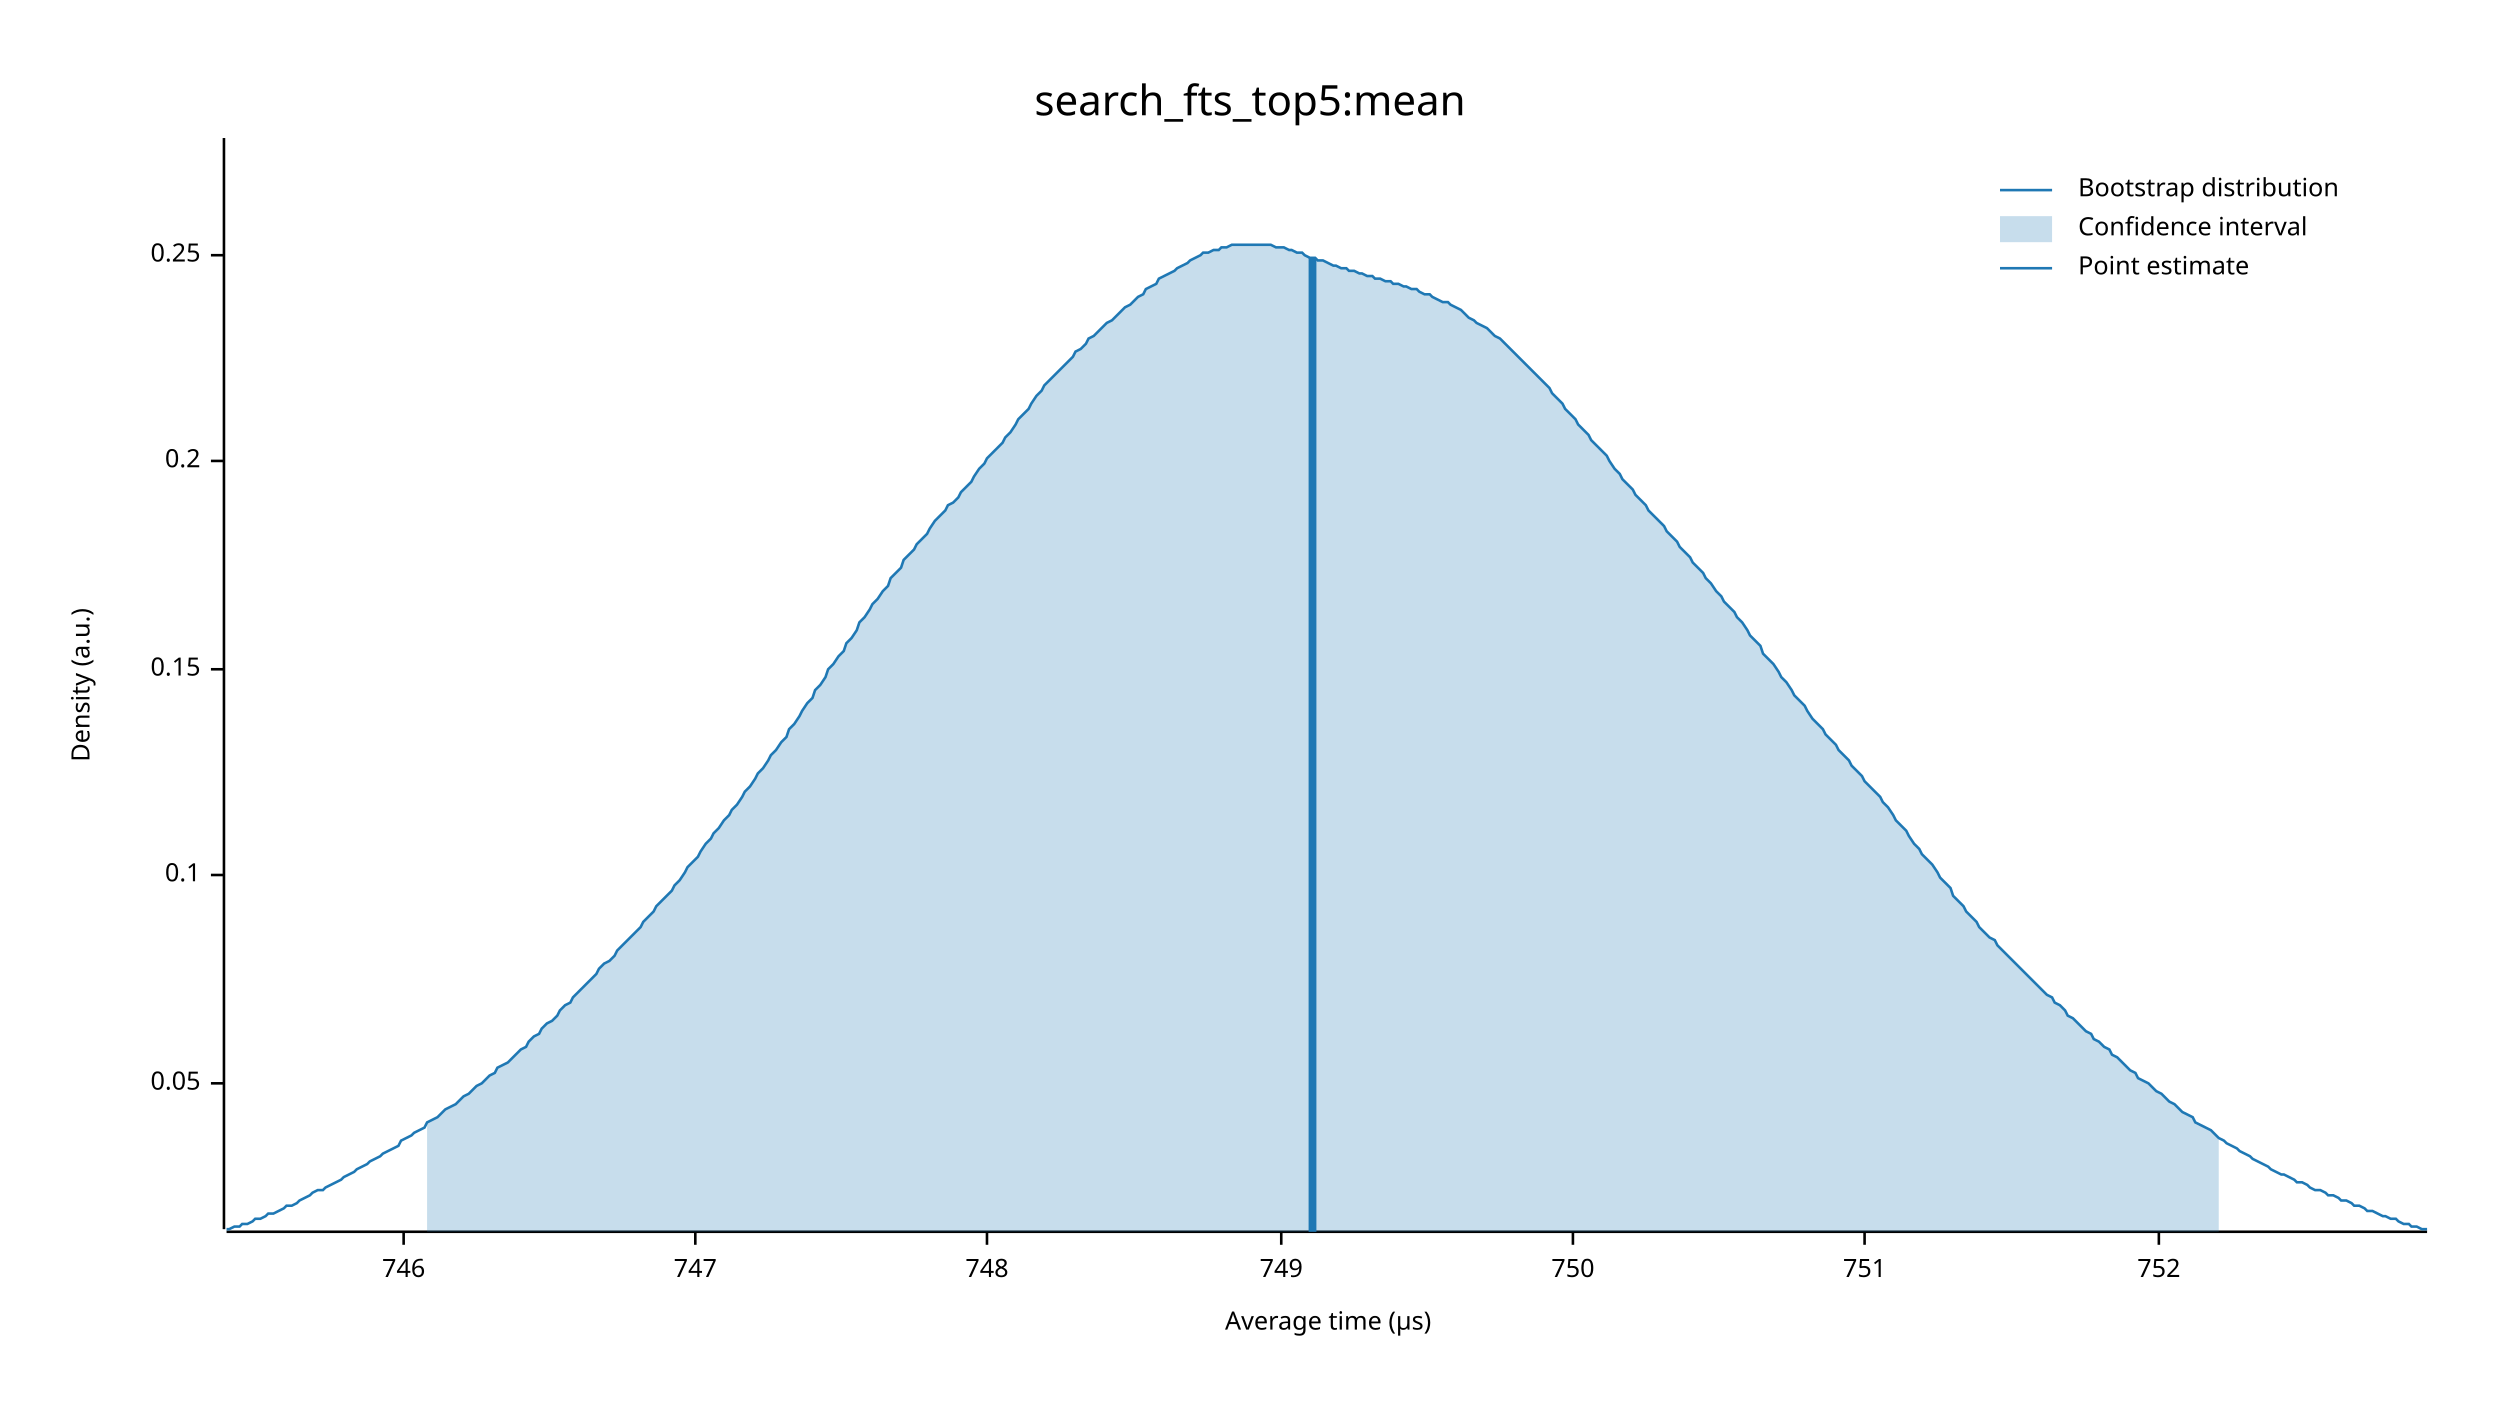
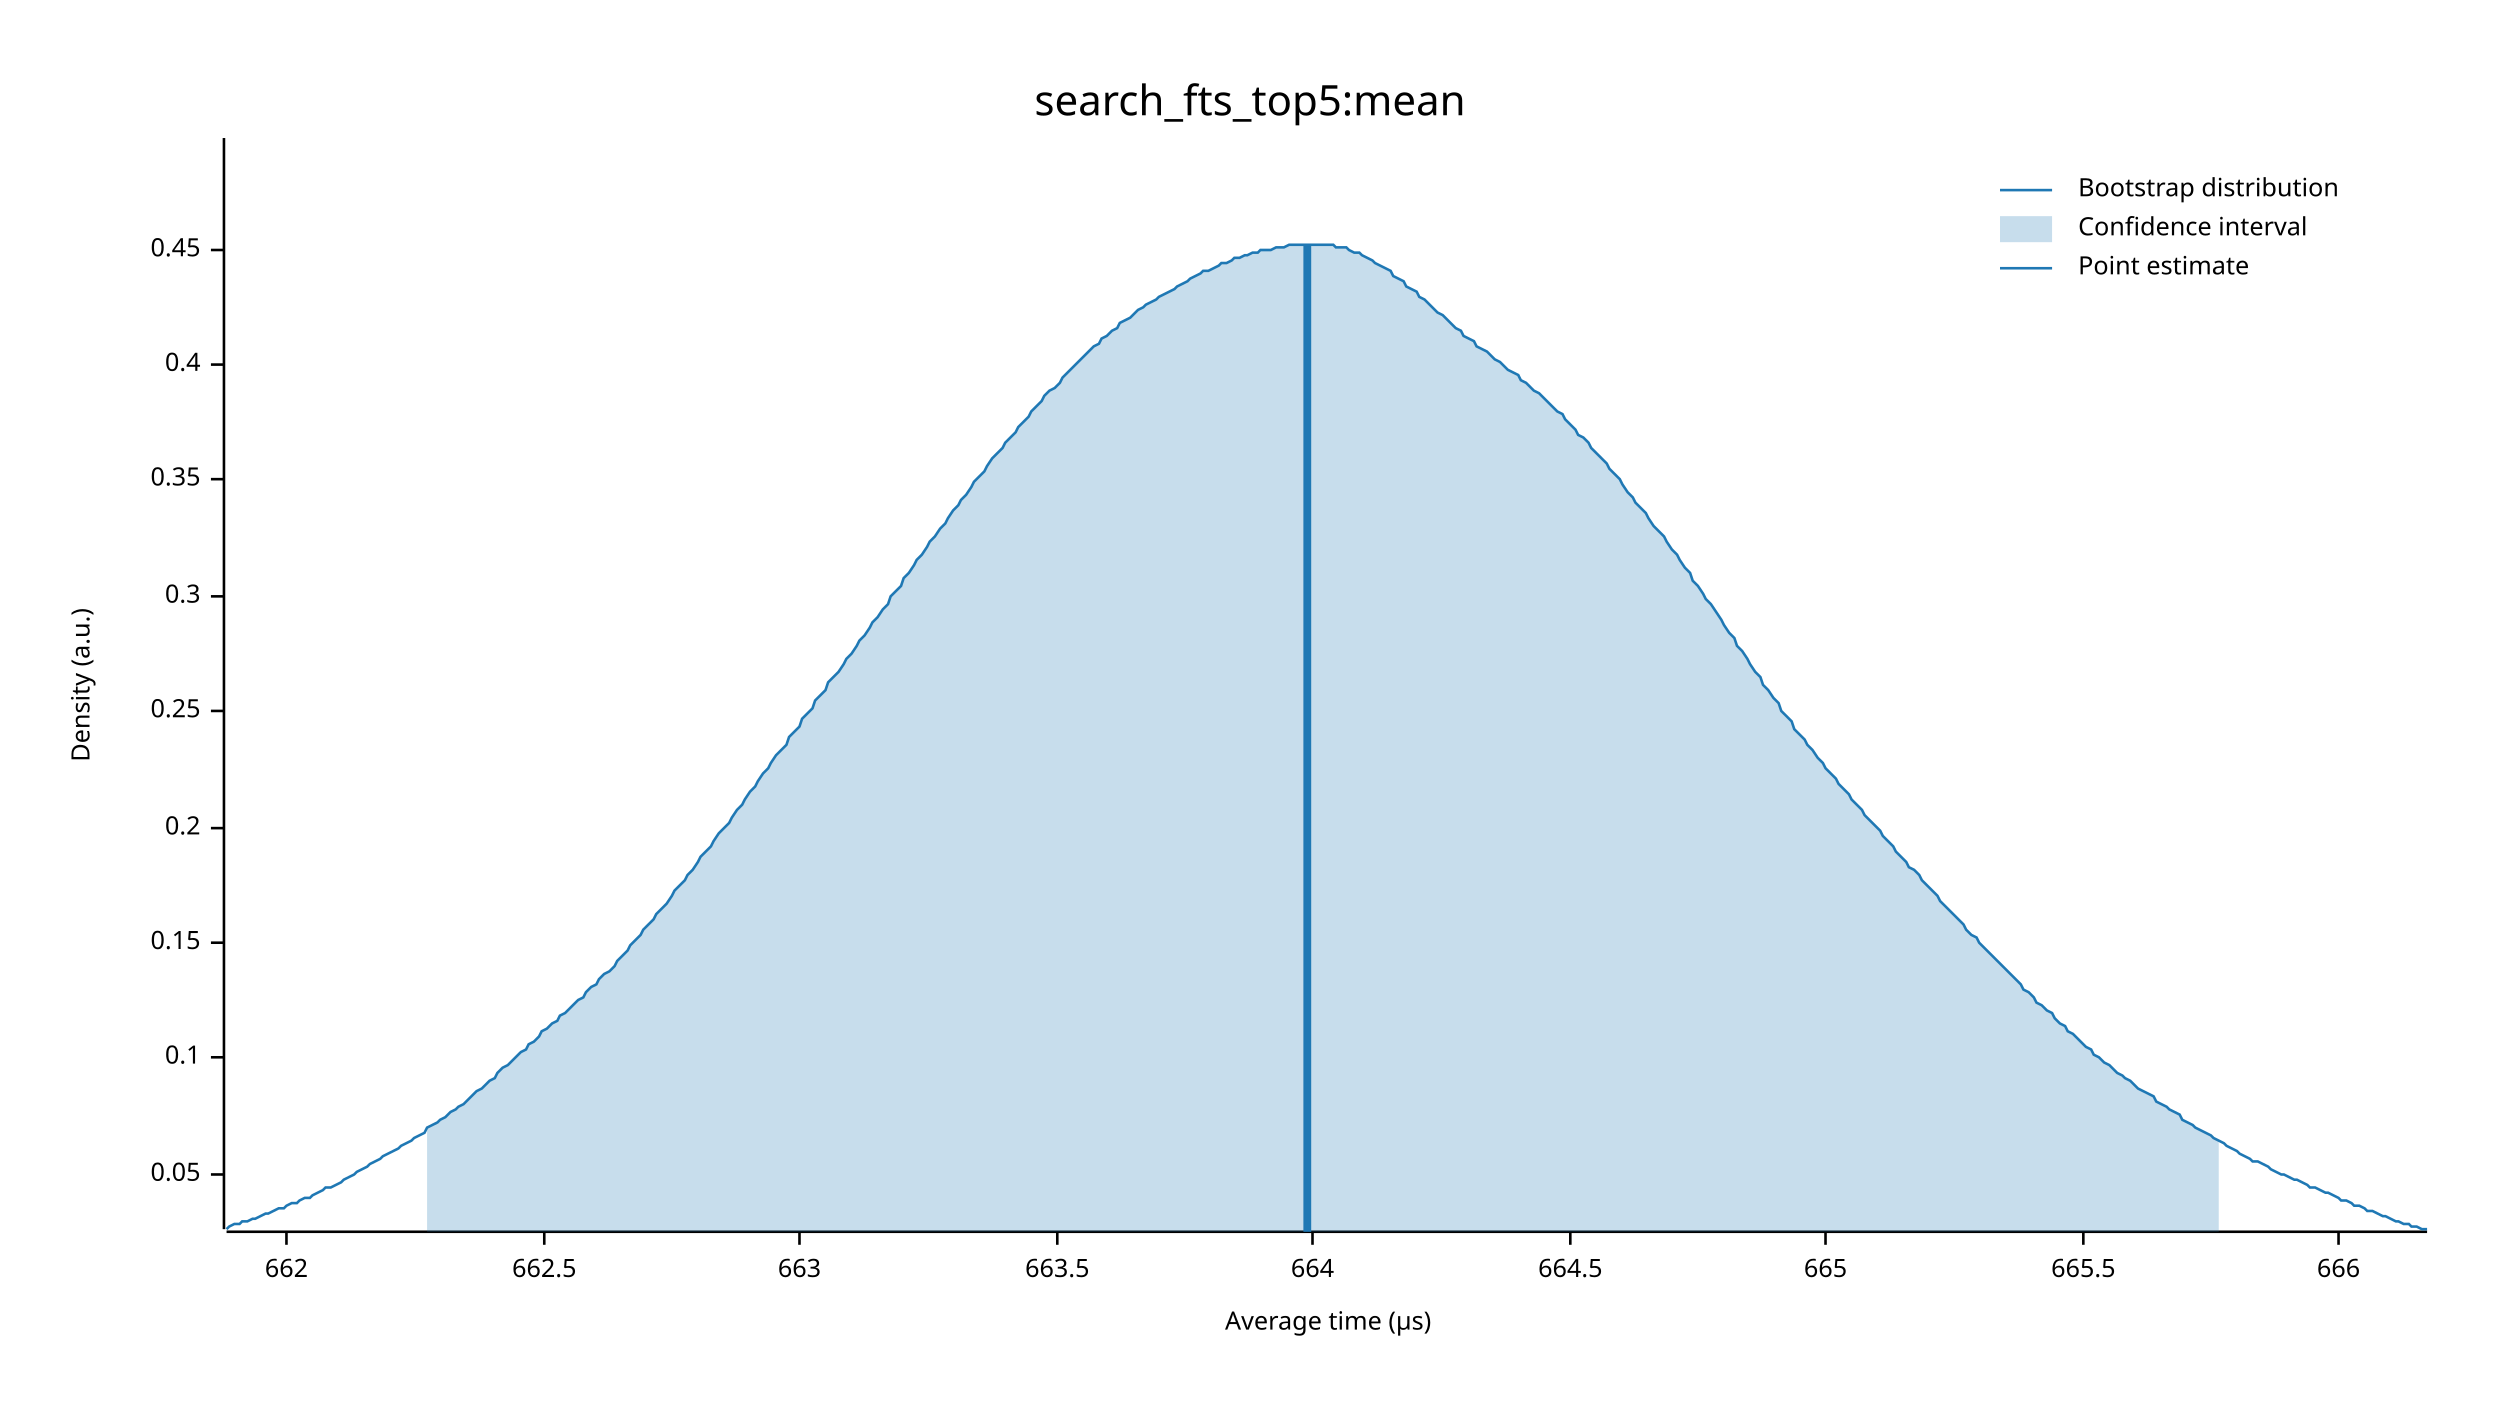
<svg xmlns="http://www.w3.org/2000/svg" width="960" height="540" viewBox="0 0 960 540">
  <text x="480" y="32" dy="0.76em" text-anchor="middle" font-family="sans-serif" font-size="16.129" opacity="1" fill="#000000">
search_fts_top5:mean
</text>
  <text x="27" y="263" dy="0.76em" text-anchor="middle" font-family="sans-serif" font-size="9.677" opacity="1" fill="#000000" transform="rotate(270, 27, 263)">
Density (a.u.)
</text>
  <text x="510" y="513" dy="-0.5ex" text-anchor="middle" font-family="sans-serif" font-size="9.677" opacity="1" fill="#000000">
Average time (µs)
</text>
  <polyline fill="none" opacity="1" stroke="#000000" stroke-width="1" points="86,53 86,472 " />
-   <text x="77" y="416" dy="0.5ex" text-anchor="end" font-family="sans-serif" font-size="9.677" opacity="1" fill="#000000">
+   <text x="77" y="451" dy="0.5ex" text-anchor="end" font-family="sans-serif" font-size="9.677" opacity="1" fill="#000000">
0.05
</text>
-   <polyline fill="none" opacity="1" stroke="#000000" stroke-width="1" points="81,416 86,416 " />
-   <text x="77" y="336" dy="0.5ex" text-anchor="end" font-family="sans-serif" font-size="9.677" opacity="1" fill="#000000">
+   <polyline fill="none" opacity="1" stroke="#000000" stroke-width="1" points="81,451 86,451 " />
+   <text x="77" y="406" dy="0.5ex" text-anchor="end" font-family="sans-serif" font-size="9.677" opacity="1" fill="#000000">
0.1
</text>
-   <polyline fill="none" opacity="1" stroke="#000000" stroke-width="1" points="81,336 86,336 " />
-   <text x="77" y="257" dy="0.5ex" text-anchor="end" font-family="sans-serif" font-size="9.677" opacity="1" fill="#000000">
+   <polyline fill="none" opacity="1" stroke="#000000" stroke-width="1" points="81,406 86,406 " />
+   <text x="77" y="362" dy="0.5ex" text-anchor="end" font-family="sans-serif" font-size="9.677" opacity="1" fill="#000000">
0.15
</text>
-   <polyline fill="none" opacity="1" stroke="#000000" stroke-width="1" points="81,257 86,257 " />
-   <text x="77" y="177" dy="0.5ex" text-anchor="end" font-family="sans-serif" font-size="9.677" opacity="1" fill="#000000">
+   <polyline fill="none" opacity="1" stroke="#000000" stroke-width="1" points="81,362 86,362 " />
+   <text x="77" y="318" dy="0.5ex" text-anchor="end" font-family="sans-serif" font-size="9.677" opacity="1" fill="#000000">
0.2
</text>
-   <polyline fill="none" opacity="1" stroke="#000000" stroke-width="1" points="81,177 86,177 " />
-   <text x="77" y="98" dy="0.5ex" text-anchor="end" font-family="sans-serif" font-size="9.677" opacity="1" fill="#000000">
+   <polyline fill="none" opacity="1" stroke="#000000" stroke-width="1" points="81,318 86,318 " />
+   <text x="77" y="273" dy="0.5ex" text-anchor="end" font-family="sans-serif" font-size="9.677" opacity="1" fill="#000000">
0.25
</text>
-   <polyline fill="none" opacity="1" stroke="#000000" stroke-width="1" points="81,98 86,98 " />
+   <polyline fill="none" opacity="1" stroke="#000000" stroke-width="1" points="81,273 86,273 " />
+   <text x="77" y="229" dy="0.5ex" text-anchor="end" font-family="sans-serif" font-size="9.677" opacity="1" fill="#000000">
+ 0.3
+ </text>
+   <polyline fill="none" opacity="1" stroke="#000000" stroke-width="1" points="81,229 86,229 " />
+   <text x="77" y="184" dy="0.5ex" text-anchor="end" font-family="sans-serif" font-size="9.677" opacity="1" fill="#000000">
+ 0.35
+ </text>
+   <polyline fill="none" opacity="1" stroke="#000000" stroke-width="1" points="81,184 86,184 " />
+   <text x="77" y="140" dy="0.5ex" text-anchor="end" font-family="sans-serif" font-size="9.677" opacity="1" fill="#000000">
+ 0.4
+ </text>
+   <polyline fill="none" opacity="1" stroke="#000000" stroke-width="1" points="81,140 86,140 " />
+   <text x="77" y="96" dy="0.5ex" text-anchor="end" font-family="sans-serif" font-size="9.677" opacity="1" fill="#000000">
+ 0.45
+ </text>
+   <polyline fill="none" opacity="1" stroke="#000000" stroke-width="1" points="81,96 86,96 " />
  <polyline fill="none" opacity="1" stroke="#000000" stroke-width="1" points="87,473 932,473 " />
-   <text x="155" y="483" dy="0.76em" text-anchor="middle" font-family="sans-serif" font-size="9.677" opacity="1" fill="#000000">
- 746
+   <text x="110" y="483" dy="0.76em" text-anchor="middle" font-family="sans-serif" font-size="9.677" opacity="1" fill="#000000">
+ 662
</text>
-   <polyline fill="none" opacity="1" stroke="#000000" stroke-width="1" points="155,473 155,478 " />
-   <text x="267" y="483" dy="0.76em" text-anchor="middle" font-family="sans-serif" font-size="9.677" opacity="1" fill="#000000">
- 747
+   <polyline fill="none" opacity="1" stroke="#000000" stroke-width="1" points="110,473 110,478 " />
+   <text x="209" y="483" dy="0.76em" text-anchor="middle" font-family="sans-serif" font-size="9.677" opacity="1" fill="#000000">
+ 662.5
</text>
-   <polyline fill="none" opacity="1" stroke="#000000" stroke-width="1" points="267,473 267,478 " />
-   <text x="379" y="483" dy="0.76em" text-anchor="middle" font-family="sans-serif" font-size="9.677" opacity="1" fill="#000000">
- 748
+   <polyline fill="none" opacity="1" stroke="#000000" stroke-width="1" points="209,473 209,478 " />
+   <text x="307" y="483" dy="0.76em" text-anchor="middle" font-family="sans-serif" font-size="9.677" opacity="1" fill="#000000">
+ 663
</text>
-   <polyline fill="none" opacity="1" stroke="#000000" stroke-width="1" points="379,473 379,478 " />
-   <text x="492" y="483" dy="0.76em" text-anchor="middle" font-family="sans-serif" font-size="9.677" opacity="1" fill="#000000">
- 749
+   <polyline fill="none" opacity="1" stroke="#000000" stroke-width="1" points="307,473 307,478 " />
+   <text x="406" y="483" dy="0.76em" text-anchor="middle" font-family="sans-serif" font-size="9.677" opacity="1" fill="#000000">
+ 663.5
</text>
-   <polyline fill="none" opacity="1" stroke="#000000" stroke-width="1" points="492,473 492,478 " />
-   <text x="604" y="483" dy="0.76em" text-anchor="middle" font-family="sans-serif" font-size="9.677" opacity="1" fill="#000000">
- 750
+   <polyline fill="none" opacity="1" stroke="#000000" stroke-width="1" points="406,473 406,478 " />
+   <text x="504" y="483" dy="0.76em" text-anchor="middle" font-family="sans-serif" font-size="9.677" opacity="1" fill="#000000">
+ 664
</text>
-   <polyline fill="none" opacity="1" stroke="#000000" stroke-width="1" points="604,473 604,478 " />
-   <text x="716" y="483" dy="0.76em" text-anchor="middle" font-family="sans-serif" font-size="9.677" opacity="1" fill="#000000">
- 751
+   <polyline fill="none" opacity="1" stroke="#000000" stroke-width="1" points="504,473 504,478 " />
+   <text x="603" y="483" dy="0.76em" text-anchor="middle" font-family="sans-serif" font-size="9.677" opacity="1" fill="#000000">
+ 664.5
</text>
-   <polyline fill="none" opacity="1" stroke="#000000" stroke-width="1" points="716,473 716,478 " />
-   <text x="829" y="483" dy="0.76em" text-anchor="middle" font-family="sans-serif" font-size="9.677" opacity="1" fill="#000000">
- 752
+   <polyline fill="none" opacity="1" stroke="#000000" stroke-width="1" points="603,473 603,478 " />
+   <text x="701" y="483" dy="0.76em" text-anchor="middle" font-family="sans-serif" font-size="9.677" opacity="1" fill="#000000">
+ 665
</text>
-   <polyline fill="none" opacity="1" stroke="#000000" stroke-width="1" points="829,473 829,478 " />
-   <polyline fill="none" opacity="1" stroke="#1F78B4" stroke-width="1" points="87,472 88,472 90,471 92,471 93,470 95,470 97,469 98,468 100,468 102,467 103,466 105,466 107,465 109,464 110,463 112,463 114,462 115,461 117,460 119,459 120,458 122,457 124,457 125,456 127,455 129,454 131,453 132,452 134,451 136,450 137,449 139,448 141,447 142,446 144,445 146,444 147,443 149,442 151,441 153,440 154,438 156,437 158,436 159,435 161,434 163,433 164,431 166,430 168,429 169,428 171,426 173,425 175,424 176,423 178,421 180,420 181,419 183,417 185,416 186,415 188,413 190,412 191,410 193,409 195,408 197,406 198,405 200,403 202,402 203,400 205,398 207,397 208,395 210,393 212,392 214,390 215,388 217,386 219,385 220,383 222,381 224,379 225,378 227,376 229,374 230,372 232,370 234,369 236,367 237,365 239,363 241,361 242,360 244,358 246,356 247,354 249,352 251,350 252,348 254,346 256,344 258,342 259,340 261,338 263,335 264,333 266,331 268,329 269,327 271,324 273,322 274,320 276,318 278,315 280,313 281,311 283,309 285,306 286,304 288,302 290,299 291,297 293,295 295,292 296,290 298,288 300,285 302,283 303,280 305,278 307,275 308,273 310,270 312,268 313,265 315,263 317,260 318,257 320,255 322,252 324,250 325,247 327,245 329,242 330,239 332,237 334,234 335,232 337,230 339,227 341,225 342,222 344,220 346,218 347,215 349,213 351,211 352,209 354,207 356,205 357,203 359,200 361,198 363,196 364,194 366,193 368,191 369,189 371,187 373,185 374,183 376,180 378,178 379,176 381,174 383,172 385,170 386,168 388,166 390,163 391,161 393,159 395,157 396,155 398,152 400,150 401,148 403,146 405,144 407,142 408,141 410,139 412,137 413,135 415,134 417,132 418,130 420,129 422,127 423,126 425,124 427,123 429,121 430,120 432,118 434,117 435,116 437,114 439,113 440,111 442,110 444,109 445,107 447,106 449,105 451,104 452,103 454,102 456,101 457,100 459,99 461,98 462,97 464,97 466,96 468,96 469,95 471,95 473,94 474,94 476,94 478,94 479,94 481,94 483,94 484,94 486,94 488,94 490,95 491,95 493,95 495,96 496,96 498,97 500,97 501,98 503,99 505,99 506,100 508,100 510,101 512,102 513,102 515,103 517,103 518,104 520,104 522,105 523,105 525,106 527,106 528,107 530,107 532,108 534,108 535,109 537,109 539,110 540,110 542,111 544,111 545,112 547,113 549,113 550,114 552,115 554,116 556,116 557,117 559,118 561,119 562,120 564,122 566,123 567,124 569,125 571,126 573,128 574,129 576,130 578,132 579,133 581,135 583,137 584,138 586,140 588,142 589,143 591,145 593,147 595,149 596,151 598,153 600,155 601,157 603,159 605,161 606,163 608,165 610,167 611,169 613,171 615,173 617,175 618,177 620,180 622,182 623,184 625,186 627,188 628,190 630,192 632,194 633,196 635,198 637,200 639,202 640,204 642,206 644,208 645,210 647,212 649,214 650,216 652,218 654,220 655,222 657,224 659,227 661,229 662,231 664,233 666,235 667,237 669,239 671,242 672,244 674,246 676,248 677,251 679,253 681,255 683,258 684,260 686,262 688,265 689,267 691,269 693,271 694,273 696,276 698,278 700,280 701,282 703,284 705,286 706,288 708,290 710,292 711,294 713,296 715,298 716,300 718,302 720,304 722,306 723,308 725,310 727,313 728,315 730,317 732,319 733,321 735,324 737,326 738,328 740,330 742,332 744,335 745,337 747,339 749,341 750,344 752,346 754,348 755,350 757,352 759,354 760,356 762,358 764,360 766,361 767,363 769,365 771,367 772,368 774,370 776,372 777,373 779,375 781,377 782,378 784,380 786,382 788,383 789,385 791,386 793,388 794,390 796,391 798,393 799,394 801,396 803,397 804,399 806,400 808,402 810,403 811,405 813,406 815,408 816,409 818,411 820,412 821,414 823,415 825,416 827,418 828,419 830,420 832,422 833,423 835,424 837,426 838,427 840,428 842,429 843,431 845,432 847,433 849,434 850,435 852,437 854,438 855,439 857,440 859,441 860,442 862,443 864,444 865,445 867,446 869,447 871,448 872,449 874,450 876,451 877,451 879,452 881,453 882,454 884,454 886,455 887,456 889,457 891,457 893,458 894,459 896,459 898,460 899,461 901,461 903,462 904,463 906,463 908,464 909,465 911,465 913,466 915,467 916,467 918,468 920,468 921,469 923,470 925,470 926,471 928,471 930,472 932,472 " />
-   <polygon opacity="0.25" fill="#1F78B4" points="164,431 166,430 168,429 169,428 171,426 173,425 175,424 176,423 178,421 180,420 181,419 183,417 185,416 186,415 188,413 190,412 191,410 193,409 195,408 197,406 198,405 200,403 202,402 203,400 205,398 207,397 208,395 210,393 212,392 214,390 215,388 217,386 219,385 220,383 222,381 224,379 225,378 227,376 229,374 230,372 232,370 234,369 236,367 237,365 239,363 241,361 242,360 244,358 246,356 247,354 249,352 251,350 252,348 254,346 256,344 258,342 259,340 261,338 263,335 264,333 266,331 268,329 269,327 271,324 273,322 274,320 276,318 278,315 280,313 281,311 283,309 285,306 286,304 288,302 290,299 291,297 293,295 295,292 296,290 298,288 300,285 302,283 303,280 305,278 307,275 308,273 310,270 312,268 313,265 315,263 317,260 318,257 320,255 322,252 324,250 325,247 327,245 329,242 330,239 332,237 334,234 335,232 337,230 339,227 341,225 342,222 344,220 346,218 347,215 349,213 351,211 352,209 354,207 356,205 357,203 359,200 361,198 363,196 364,194 366,193 368,191 369,189 371,187 373,185 374,183 376,180 378,178 379,176 381,174 383,172 385,170 386,168 388,166 390,163 391,161 393,159 395,157 396,155 398,152 400,150 401,148 403,146 405,144 407,142 408,141 410,139 412,137 413,135 415,134 417,132 418,130 420,129 422,127 423,126 425,124 427,123 429,121 430,120 432,118 434,117 435,116 437,114 439,113 440,111 442,110 444,109 445,107 447,106 449,105 451,104 452,103 454,102 456,101 457,100 459,99 461,98 462,97 464,97 466,96 468,96 469,95 471,95 473,94 474,94 476,94 478,94 479,94 481,94 483,94 484,94 486,94 488,94 490,95 491,95 493,95 495,96 496,96 498,97 500,97 501,98 503,99 505,99 506,100 508,100 510,101 512,102 513,102 515,103 517,103 518,104 520,104 522,105 523,105 525,106 527,106 528,107 530,107 532,108 534,108 535,109 537,109 539,110 540,110 542,111 544,111 545,112 547,113 549,113 550,114 552,115 554,116 556,116 557,117 559,118 561,119 562,120 564,122 566,123 567,124 569,125 571,126 573,128 574,129 576,130 578,132 579,133 581,135 583,137 584,138 586,140 588,142 589,143 591,145 593,147 595,149 596,151 598,153 600,155 601,157 603,159 605,161 606,163 608,165 610,167 611,169 613,171 615,173 617,175 618,177 620,180 622,182 623,184 625,186 627,188 628,190 630,192 632,194 633,196 635,198 637,200 639,202 640,204 642,206 644,208 645,210 647,212 649,214 650,216 652,218 654,220 655,222 657,224 659,227 661,229 662,231 664,233 666,235 667,237 669,239 671,242 672,244 674,246 676,248 677,251 679,253 681,255 683,258 684,260 686,262 688,265 689,267 691,269 693,271 694,273 696,276 698,278 700,280 701,282 703,284 705,286 706,288 708,290 710,292 711,294 713,296 715,298 716,300 718,302 720,304 722,306 723,308 725,310 727,313 728,315 730,317 732,319 733,321 735,324 737,326 738,328 740,330 742,332 744,335 745,337 747,339 749,341 750,344 752,346 754,348 755,350 757,352 759,354 760,356 762,358 764,360 766,361 767,363 769,365 771,367 772,368 774,370 776,372 777,373 779,375 781,377 782,378 784,380 786,382 788,383 789,385 791,386 793,388 794,390 796,391 798,393 799,394 801,396 803,397 804,399 806,400 808,402 810,403 811,405 813,406 815,408 816,409 818,411 820,412 821,414 823,415 825,416 827,418 828,419 830,420 832,422 833,423 835,424 837,426 838,427 840,428 842,429 843,431 845,432 847,433 849,434 850,435 852,437 852,473 164,473 " />
-   <polyline fill="none" opacity="1" stroke="#1F78B4" stroke-width="3" points="504,473 504,99 " />
+   <polyline fill="none" opacity="1" stroke="#000000" stroke-width="1" points="701,473 701,478 " />
+   <text x="800" y="483" dy="0.76em" text-anchor="middle" font-family="sans-serif" font-size="9.677" opacity="1" fill="#000000">
+ 665.5
+ </text>
+   <polyline fill="none" opacity="1" stroke="#000000" stroke-width="1" points="800,473 800,478 " />
+   <text x="898" y="483" dy="0.76em" text-anchor="middle" font-family="sans-serif" font-size="9.677" opacity="1" fill="#000000">
+ 666
+ </text>
+   <polyline fill="none" opacity="1" stroke="#000000" stroke-width="1" points="898,473 898,478 " />
+   <polyline fill="none" opacity="1" stroke="#1F78B4" stroke-width="1" points="87,472 88,471 90,470 92,470 93,469 95,469 97,468 98,468 100,467 102,466 103,466 105,465 107,464 109,464 110,463 112,462 114,462 115,461 117,460 119,460 120,459 122,458 124,457 125,456 127,456 129,455 131,454 132,453 134,452 136,451 137,450 139,449 141,448 142,447 144,446 146,445 147,444 149,443 151,442 153,441 154,440 156,439 158,438 159,437 161,436 163,435 164,433 166,432 168,431 169,430 171,429 173,427 175,426 176,425 178,424 180,422 181,421 183,419 185,418 186,417 188,415 190,414 191,412 193,410 195,409 197,407 198,406 200,404 202,403 203,401 205,400 207,398 208,396 210,395 212,393 214,392 215,390 217,389 219,387 220,386 222,384 224,383 225,381 227,379 229,378 230,376 232,374 234,373 236,371 237,369 239,367 241,365 242,363 244,361 246,359 247,357 249,355 251,353 252,351 254,349 256,347 258,344 259,342 261,340 263,338 264,336 266,334 268,331 269,329 271,327 273,325 274,323 276,320 278,318 280,316 281,314 283,311 285,309 286,307 288,304 290,302 291,300 293,297 295,295 296,293 298,290 300,288 302,286 303,283 305,281 307,279 308,276 310,274 312,272 313,269 315,267 317,265 318,262 320,260 322,258 324,255 325,253 327,251 329,248 330,246 332,244 334,241 335,239 337,237 339,234 341,232 342,229 344,227 346,225 347,222 349,220 351,217 352,215 354,213 356,210 357,208 359,206 361,203 363,201 364,199 366,196 368,194 369,192 371,190 373,187 374,185 376,183 378,181 379,179 381,176 383,174 385,172 386,170 388,168 390,166 391,164 393,162 395,160 396,158 398,156 400,154 401,152 403,150 405,149 407,147 408,145 410,143 412,141 413,140 415,138 417,136 418,135 420,133 422,132 423,130 425,129 427,127 429,126 430,124 432,123 434,122 435,121 437,119 439,118 440,117 442,116 444,115 445,114 447,113 449,112 451,111 452,110 454,109 456,108 457,107 459,106 461,105 462,104 464,104 466,103 468,102 469,101 471,101 473,100 474,99 476,99 478,98 479,98 481,97 483,97 484,96 486,96 488,96 490,95 491,95 493,95 495,94 496,94 498,94 500,94 501,94 503,94 505,94 506,94 508,94 510,94 512,94 513,95 515,95 517,95 518,96 520,97 522,97 523,98 525,99 527,100 528,101 530,102 532,103 534,104 535,106 537,107 539,108 540,110 542,111 544,112 545,114 547,115 549,117 550,118 552,120 554,121 556,123 557,124 559,126 561,127 562,129 564,130 566,131 567,133 569,134 571,135 573,137 574,138 576,139 578,141 579,142 581,143 583,144 584,146 586,147 588,149 589,150 591,151 593,153 595,155 596,156 598,158 600,159 601,161 603,163 605,165 606,167 608,168 610,170 611,172 613,174 615,176 617,178 618,180 620,182 622,184 623,186 625,189 627,191 628,193 630,195 632,197 633,199 635,202 637,204 639,206 640,208 642,211 644,213 645,215 647,218 649,220 650,223 652,225 654,228 655,230 657,232 659,235 661,238 662,240 664,243 666,245 667,248 669,250 671,253 672,255 674,258 676,260 677,263 679,265 681,268 683,270 684,273 686,275 688,277 689,280 691,282 693,284 694,286 696,288 698,291 700,293 701,295 703,297 705,299 706,301 708,303 710,305 711,307 713,309 715,311 716,313 718,315 720,317 722,319 723,321 725,323 727,325 728,327 730,329 732,331 733,333 735,334 737,336 738,338 740,340 742,342 744,344 745,346 747,348 749,350 750,351 752,353 754,355 755,357 757,359 759,360 760,362 762,364 764,366 766,368 767,369 769,371 771,373 772,374 774,376 776,378 777,380 779,381 781,383 782,385 784,386 786,388 788,389 789,391 791,393 793,394 794,396 796,397 798,399 799,400 801,402 803,403 804,405 806,406 808,408 810,409 811,410 813,412 815,413 816,414 818,415 820,417 821,418 823,419 825,420 827,421 828,423 830,424 832,425 833,426 835,427 837,428 838,430 840,431 842,432 843,433 845,434 847,435 849,436 850,437 852,438 854,439 855,440 857,441 859,442 860,443 862,444 864,445 865,446 867,446 869,447 871,448 872,449 874,450 876,451 877,451 879,452 881,453 882,453 884,454 886,455 887,456 889,456 891,457 893,458 894,458 896,459 898,460 899,461 901,461 903,462 904,463 906,463 908,464 909,465 911,465 913,466 915,467 916,467 918,468 920,469 921,469 923,470 925,470 926,471 928,471 930,472 932,472 " />
+   <polygon opacity="0.25" fill="#1F78B4" points="164,433 166,432 168,431 169,430 171,429 173,427 175,426 176,425 178,424 180,422 181,421 183,419 185,418 186,417 188,415 190,414 191,412 193,410 195,409 197,407 198,406 200,404 202,403 203,401 205,400 207,398 208,396 210,395 212,393 214,392 215,390 217,389 219,387 220,386 222,384 224,383 225,381 227,379 229,378 230,376 232,374 234,373 236,371 237,369 239,367 241,365 242,363 244,361 246,359 247,357 249,355 251,353 252,351 254,349 256,347 258,344 259,342 261,340 263,338 264,336 266,334 268,331 269,329 271,327 273,325 274,323 276,320 278,318 280,316 281,314 283,311 285,309 286,307 288,304 290,302 291,300 293,297 295,295 296,293 298,290 300,288 302,286 303,283 305,281 307,279 308,276 310,274 312,272 313,269 315,267 317,265 318,262 320,260 322,258 324,255 325,253 327,251 329,248 330,246 332,244 334,241 335,239 337,237 339,234 341,232 342,229 344,227 346,225 347,222 349,220 351,217 352,215 354,213 356,210 357,208 359,206 361,203 363,201 364,199 366,196 368,194 369,192 371,190 373,187 374,185 376,183 378,181 379,179 381,176 383,174 385,172 386,170 388,168 390,166 391,164 393,162 395,160 396,158 398,156 400,154 401,152 403,150 405,149 407,147 408,145 410,143 412,141 413,140 415,138 417,136 418,135 420,133 422,132 423,130 425,129 427,127 429,126 430,124 432,123 434,122 435,121 437,119 439,118 440,117 442,116 444,115 445,114 447,113 449,112 451,111 452,110 454,109 456,108 457,107 459,106 461,105 462,104 464,104 466,103 468,102 469,101 471,101 473,100 474,99 476,99 478,98 479,98 481,97 483,97 484,96 486,96 488,96 490,95 491,95 493,95 495,94 496,94 498,94 500,94 501,94 503,94 505,94 506,94 508,94 510,94 512,94 513,95 515,95 517,95 518,96 520,97 522,97 523,98 525,99 527,100 528,101 530,102 532,103 534,104 535,106 537,107 539,108 540,110 542,111 544,112 545,114 547,115 549,117 550,118 552,120 554,121 556,123 557,124 559,126 561,127 562,129 564,130 566,131 567,133 569,134 571,135 573,137 574,138 576,139 578,141 579,142 581,143 583,144 584,146 586,147 588,149 589,150 591,151 593,153 595,155 596,156 598,158 600,159 601,161 603,163 605,165 606,167 608,168 610,170 611,172 613,174 615,176 617,178 618,180 620,182 622,184 623,186 625,189 627,191 628,193 630,195 632,197 633,199 635,202 637,204 639,206 640,208 642,211 644,213 645,215 647,218 649,220 650,223 652,225 654,228 655,230 657,232 659,235 661,238 662,240 664,243 666,245 667,248 669,250 671,253 672,255 674,258 676,260 677,263 679,265 681,268 683,270 684,273 686,275 688,277 689,280 691,282 693,284 694,286 696,288 698,291 700,293 701,295 703,297 705,299 706,301 708,303 710,305 711,307 713,309 715,311 716,313 718,315 720,317 722,319 723,321 725,323 727,325 728,327 730,329 732,331 733,333 735,334 737,336 738,338 740,340 742,342 744,344 745,346 747,348 749,350 750,351 752,353 754,355 755,357 757,359 759,360 760,362 762,364 764,366 766,368 767,369 769,371 771,373 772,374 774,376 776,378 777,380 779,381 781,383 782,385 784,386 786,388 788,389 789,391 791,393 793,394 794,396 796,397 798,399 799,400 801,402 803,403 804,405 806,406 808,408 810,409 811,410 813,412 815,413 816,414 818,415 820,417 821,418 823,419 825,420 827,421 828,423 830,424 832,425 833,426 835,427 837,428 838,430 840,431 842,432 843,433 845,434 847,435 849,436 850,437 852,438 852,473 164,473 " />
+   <polyline fill="none" opacity="1" stroke="#1F78B4" stroke-width="3" points="502,473 502,94 " />
  <text x="798" y="68" dy="0.76em" text-anchor="start" font-family="sans-serif" font-size="9.677" opacity="1" fill="#000000">
Bootstrap distribution
</text>
  <text x="798" y="83" dy="0.76em" text-anchor="start" font-family="sans-serif" font-size="9.677" opacity="1" fill="#000000">
Confidence interval
</text>
  <text x="798" y="98" dy="0.76em" text-anchor="start" font-family="sans-serif" font-size="9.677" opacity="1" fill="#000000">
Point estimate
</text>
  <polyline fill="none" opacity="1" stroke="#1F78B4" stroke-width="1" points="768,73 788,73 " />
  <rect x="768" y="83" width="20" height="10" opacity="0.25" fill="#1F78B4" stroke="none" />
  <polyline fill="none" opacity="1" stroke="#1F78B4" stroke-width="1" points="768,103 788,103 " />
</svg>
